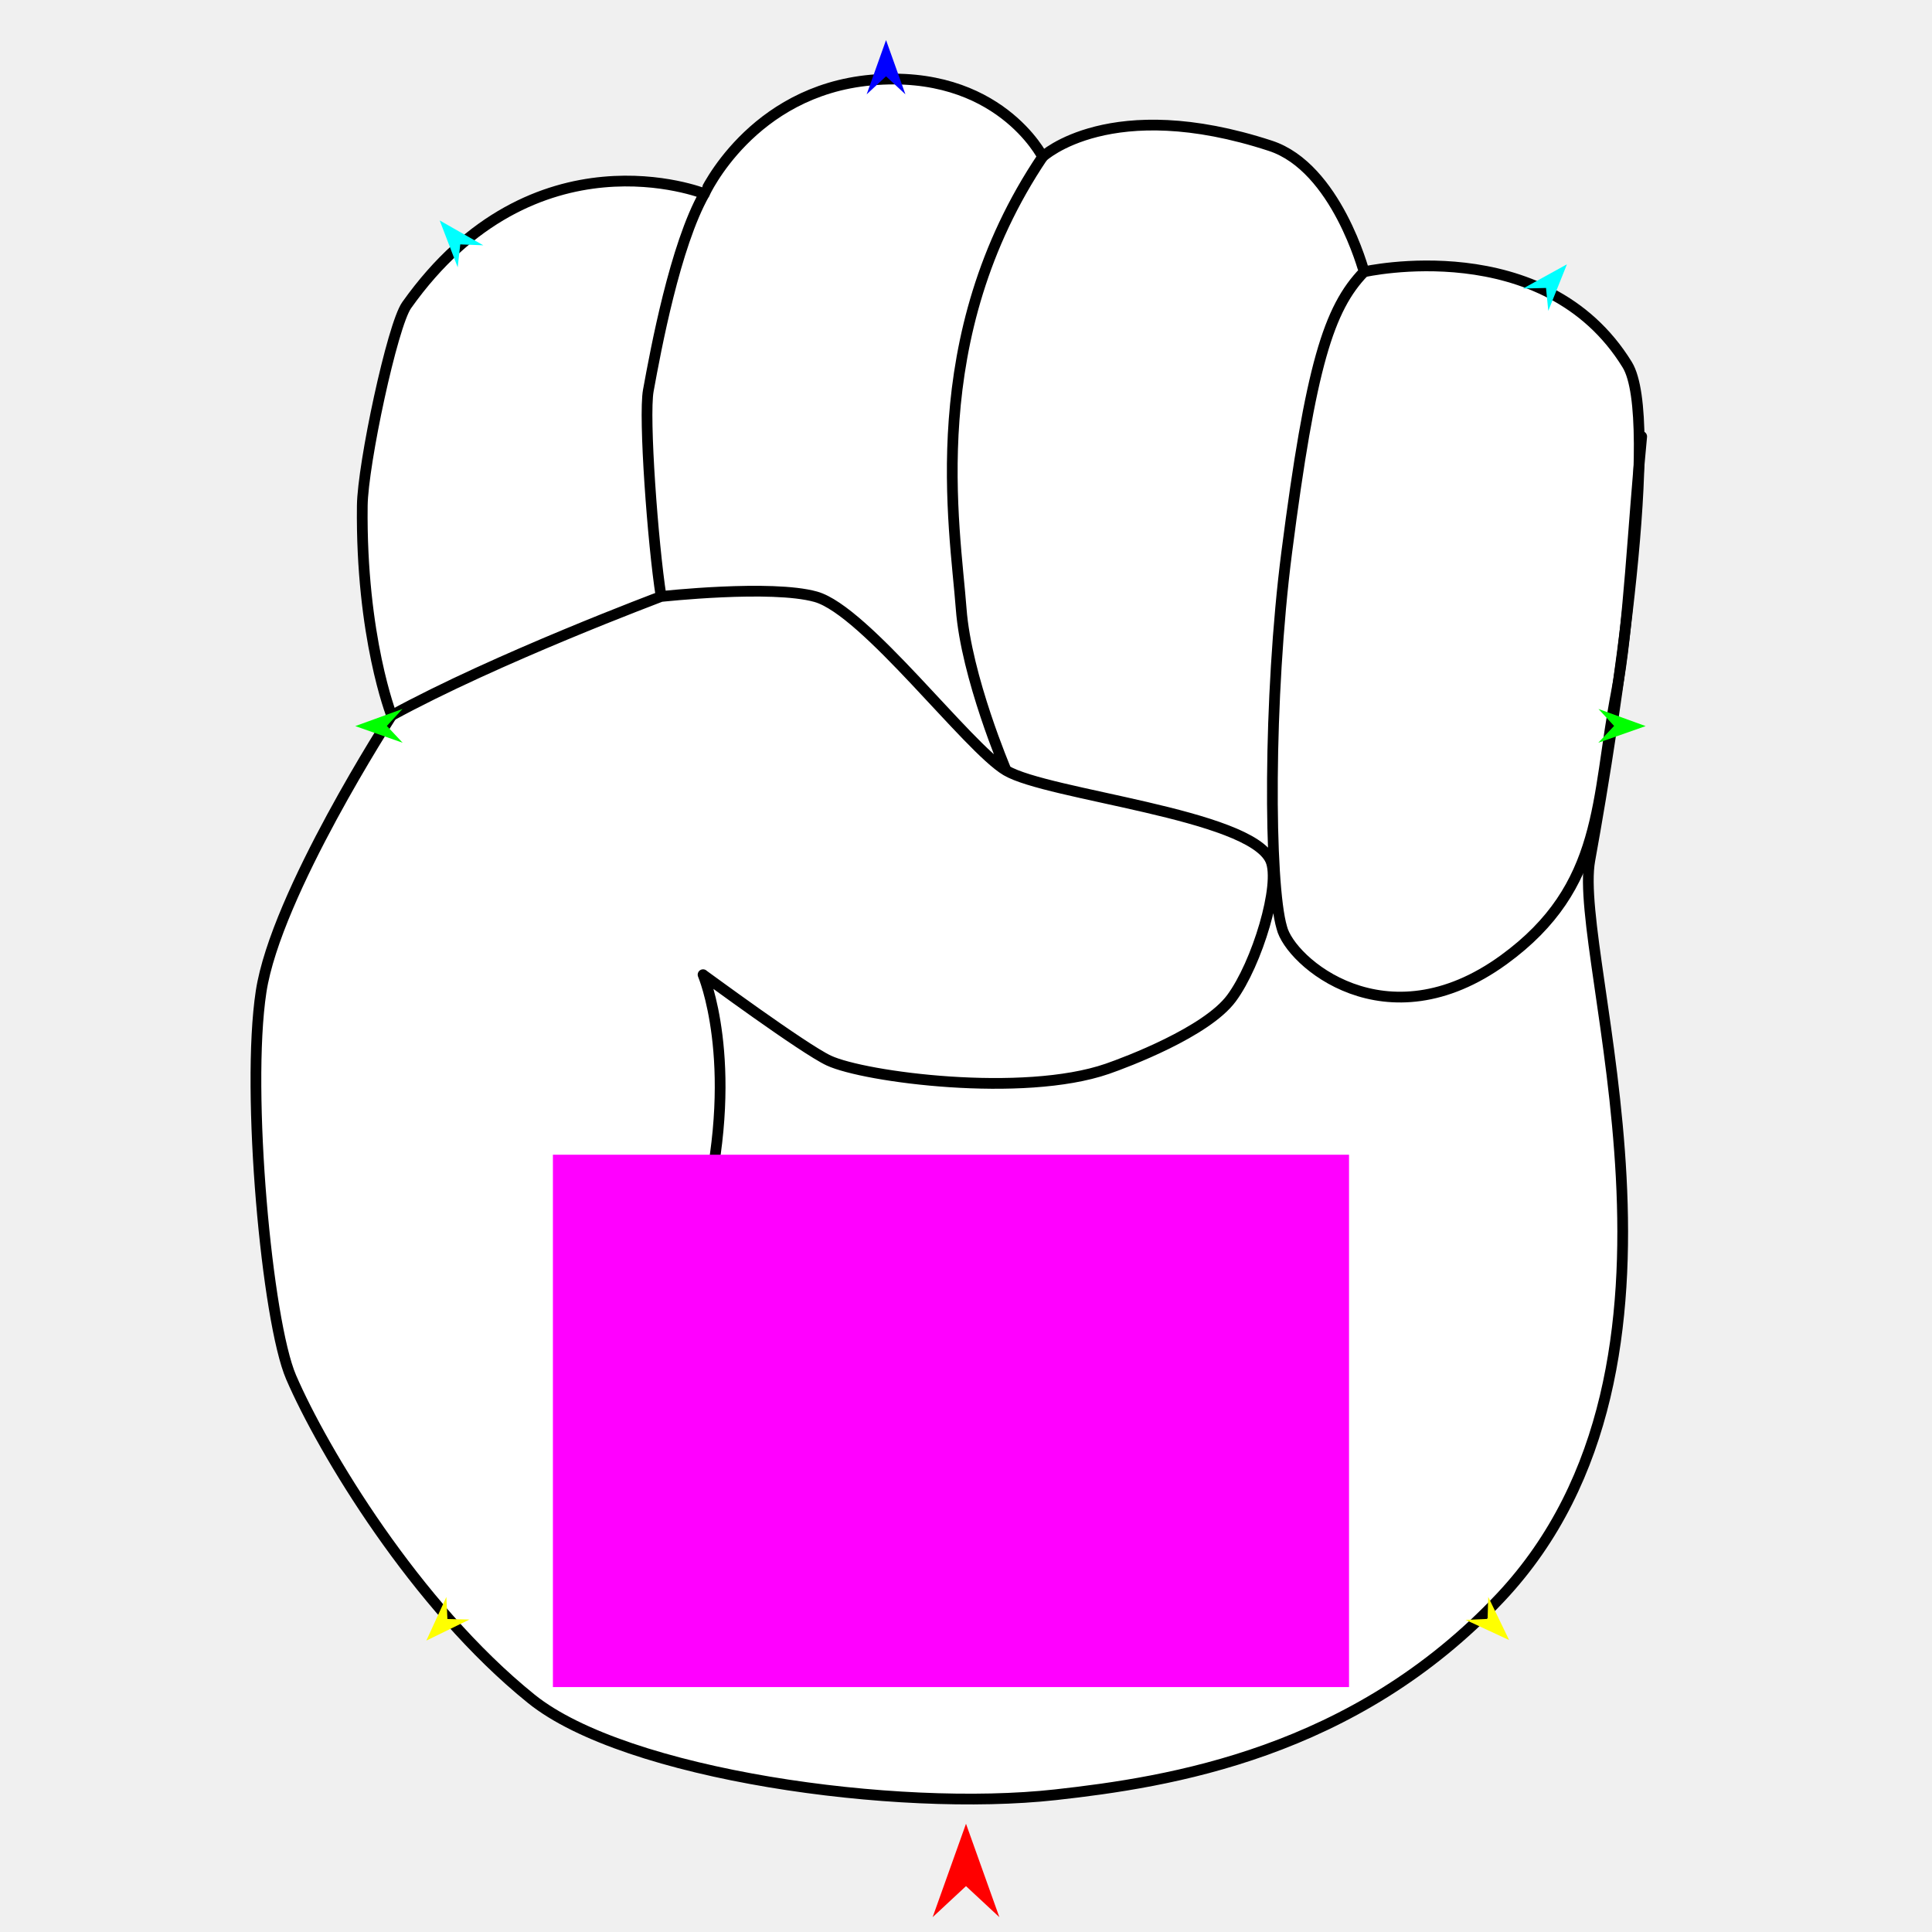
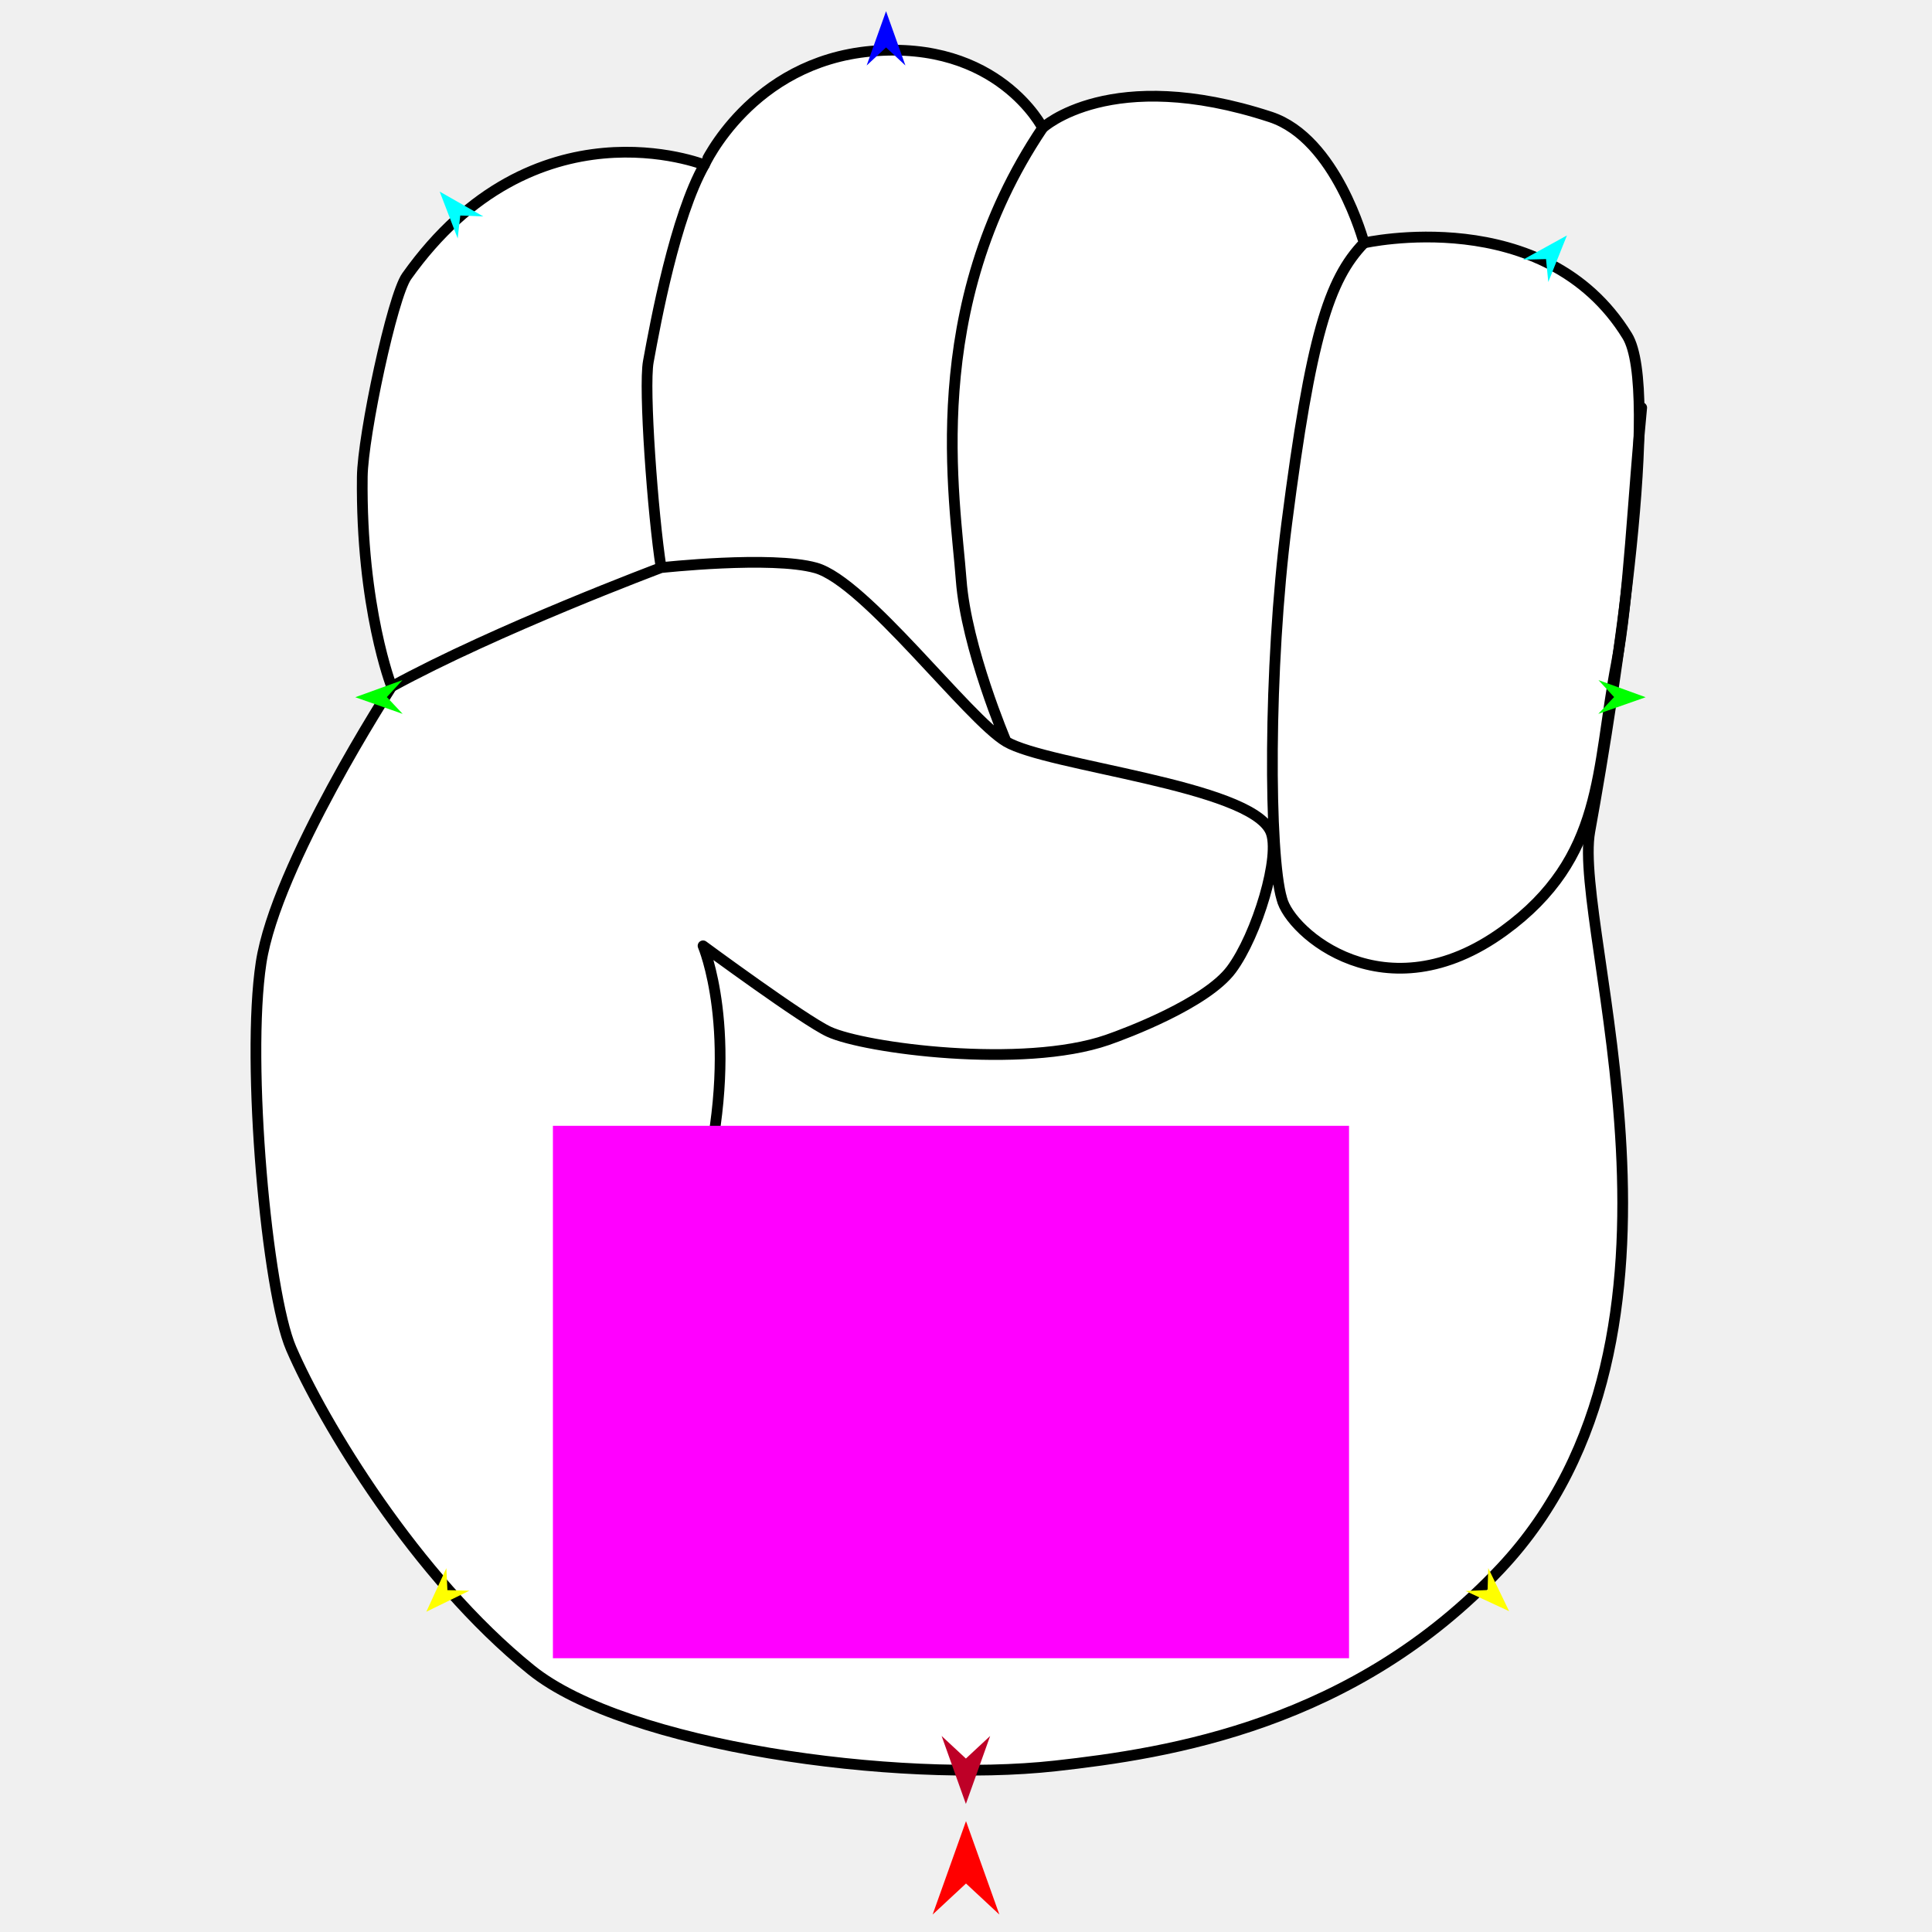
<svg xmlns="http://www.w3.org/2000/svg" version="1.1" id="Frame_0" width="720px" height="720px">
  <g id="hand_fist">
    <g id="hand_fist">
-       <path fill="#ffffff" fill-rule="evenodd" stroke="#000000" stroke-width="4" stroke-linecap="round" stroke-linejoin="round" d="M 393.321 668.857 C 334.152 675.419 233.211 661.484 197.998 633.097 C 154.784 598.259 120.291 540.617 108.498 513.280 C 99.475 492.365 91.616 406.927 97.300 369.573 C 102.842 333.145 145.945 266.667 145.957 266.643 C 145.956 266.635 134.436 237.319 135.013 188.473 C 135.197 172.920 146.228 121.227 151.562 113.716 C 199.084 46.795 262.485 72.203 262.497 72.199 C 262.503 72.195 279.862 33.851 324.696 29.835 C 372.052 25.593 388.556 58.417 388.562 58.420 C 388.571 58.420 413.809 34.818 473.443 54.336 C 498.053 62.391 508.343 101.291 508.346 101.295 C 508.356 101.299 575.712 85.999 606.415 135.916 C 618.766 155.996 602.734 264.224 592.483 320.585 C 585.858 357.008 641.350 507.828 559.321 595.207 C 504.593 653.505 435.633 664.165 393.321 668.857 Z" />
-       <path fill="none" stroke="#000000" stroke-width="4" stroke-linecap="round" stroke-linejoin="round" d="M 388.562 58.420 C 343.352 125.632 355.923 196.249 358.199 226.854 C 360.090 252.274 374.967 287.138 374.969 287.144 C 360.705 278.690 322.467 227.562 304.017 222.397 C 287.490 217.771 246.382 222.298 246.376 222.298 C 243.286 202.608 239.834 155.306 241.610 145.544 C 244.392 130.249 251.603 91.486 262.497 72.199 M 477.687 345.689 C 480.683 358.194 516.366 389.684 560.437 357.649 C 598.109 330.265 594.694 297.915 602.442 257.754 C 606.871 234.797 608.688 194.367 611.811 162.673 M 508.346 101.295 C 495.133 114.961 488.483 136.254 479.538 205.739 C 472.563 259.923 472.883 329.550 477.687 345.689 M 145.957 266.643 C 184.906 245.322 246.366 222.303 246.376 222.298 M 374.969 287.144 C 390.420 296.302 465.759 303.361 473.503 320.567 C 477.486 329.416 468.439 359.228 458.911 372.050 C 449.563 384.631 419.766 395.862 412.659 398.313 C 381.161 409.177 322.235 401.434 308.907 395.253 C 299.525 390.902 262.013 363.239 262.009 363.236 C 262.009 363.244 275.675 395.157 262.967 449.506 " />
+       <path fill="#ffffff" fill-rule="evenodd" stroke="#000000" stroke-width="4" stroke-linecap="round" stroke-linejoin="round" d="M 393.321 658.100 C 334.152 664.662 233.211 650.726 197.998 622.339 C 154.784 587.502 120.291 529.859 108.498 502.523 C 99.475 481.607 91.616 396.170 97.300 358.816 C 102.842 322.387 145.945 255.910 145.957 255.885 C 145.956 255.877 134.436 226.562 135.013 177.715 C 135.197 162.163 146.228 110.469 151.562 102.958 C 199.084 36.037 262.485 61.446 262.497 61.442 C 262.503 61.437 279.862 23.093 324.696 19.077 C 372.052 14.836 388.556 47.660 388.562 47.662 C 388.571 47.662 413.809 24.060 473.443 43.578 C 498.053 51.633 508.343 90.533 508.346 90.538 C 508.356 90.541 575.712 75.242 606.414 125.158 C 618.766 145.239 602.734 253.467 592.483 309.828 C 585.858 346.251 641.350 497.071 559.321 584.450 C 504.593 642.747 435.633 653.408 393.321 658.100 Z" />
+       <path fill="none" stroke="#000000" stroke-width="4" stroke-linecap="round" stroke-linejoin="round" d="M 388.562 47.662 C 343.352 114.874 355.923 185.491 358.200 216.097 C 360.091 241.517 374.967 276.381 374.969 276.387 C 360.705 267.932 322.467 216.804 304.017 211.640 C 287.490 207.014 246.382 211.541 246.376 211.541 C 243.286 191.850 239.834 144.549 241.610 134.786 C 244.393 119.492 251.603 80.729 262.497 61.442 M 477.687 334.932 C 480.683 347.437 516.366 378.927 560.437 346.891 C 598.108 319.507 594.694 287.158 602.442 246.997 C 606.871 224.040 608.688 183.609 611.811 151.915 M 508.346 90.538 C 495.133 104.203 488.483 125.496 479.538 194.982 C 472.563 249.165 472.883 318.792 477.687 334.932 M 145.957 255.885 C 184.906 234.564 246.366 211.545 246.376 211.541 M 374.969 276.387 C 390.420 285.545 465.759 292.604 473.503 309.810 C 477.486 318.659 468.439 348.471 458.911 361.292 C 449.563 373.873 419.766 385.104 412.659 387.556 C 381.161 398.419 322.235 390.676 308.907 384.496 C 299.525 380.145 262.014 352.482 262.009 352.478 C 262.009 352.487 275.675 384.399 262.967 438.749 " />
    </g>
    <g id="specs">
-       <path fill="#ff00ff" fill-rule="evenodd" stroke="none" d="M 206.052 628.730 C 206.082 628.730 502.716 628.730 502.746 628.730 C 502.746 628.710 502.746 430.341 502.746 430.321 C 502.716 430.321 206.082 430.321 206.052 430.321 C 206.052 430.341 206.052 628.710 206.052 628.730 Z" />
-       <path fill="#ff0000" fill-rule="evenodd" stroke="none" d="M 360.000 679.660 C 360.001 679.663 372.432 714.469 372.433 714.472 C 372.432 714.471 360.001 702.905 360.000 702.904 C 359.999 702.905 347.568 714.471 347.567 714.472 C 347.568 714.469 359.999 679.663 360.000 679.660 Z" />
-       <path fill="#0000ff" fill-rule="evenodd" stroke="none" d="M 330.201 14.936 C 330.202 14.938 337.423 35.156 337.423 35.158 C 337.423 35.157 330.202 28.439 330.201 28.438 C 330.201 28.439 322.980 35.157 322.979 35.158 C 322.980 35.156 330.201 14.938 330.201 14.936 Z" />
-       <path fill="#00ff00" fill-rule="evenodd" stroke="none" d="M 132.403 270.594 C 132.405 270.593 149.985 264.214 149.987 264.214 C 149.986 264.214 144.166 270.534 144.165 270.534 C 144.166 270.535 150.049 276.795 150.050 276.796 C 150.048 276.795 132.405 270.594 132.403 270.594 Z" />
-       <path fill="#ffff00" fill-rule="evenodd" stroke="none" d="M 158.882 611.401 C 158.883 611.399 166.345 595.154 166.346 595.152 C 166.346 595.153 166.738 603.356 166.738 603.357 C 166.739 603.357 174.949 603.556 174.950 603.556 C 174.949 603.557 158.884 611.400 158.882 611.401 Z" />
-       <path fill="#ffff00" fill-rule="evenodd" stroke="none" d="M 562.407 611.202 C 562.406 611.200 554.620 595.107 554.619 595.106 C 554.619 595.107 554.391 603.316 554.391 603.317 C 554.391 603.317 546.186 603.681 546.185 603.681 C 546.187 603.682 562.405 611.201 562.407 611.202 Z" />
-       <path fill="#00ff00" fill-rule="evenodd" stroke="none" d="M 613.287 270.594 C 613.285 270.593 595.705 264.214 595.703 264.214 C 595.704 264.214 601.524 270.534 601.525 270.534 C 601.524 270.535 595.640 276.795 595.640 276.796 C 595.642 276.795 613.285 270.594 613.287 270.594 Z" />
-       <path fill="#00ffff" fill-rule="evenodd" stroke="none" d="M 583.948 98.499 C 583.947 98.501 576.999 115.864 576.999 115.866 C 576.998 115.865 576.160 107.314 576.159 107.313 C 576.159 107.313 567.570 107.534 567.569 107.534 C 567.571 107.533 583.946 98.500 583.948 98.499 Z" />
-       <path fill="#00ffff" fill-rule="evenodd" stroke="none" d="M 163.860 82.157 C 163.861 82.159 170.569 99.616 170.569 99.618 C 170.569 99.617 171.526 91.079 171.526 91.078 C 171.527 91.078 180.111 91.417 180.112 91.417 C 180.110 91.416 163.862 82.158 163.860 82.157 Z" />
+       <path fill="#ff00ff" fill-rule="evenodd" stroke="none" d="M 206.052 617.973 C 206.082 617.973 502.716 617.973 502.746 617.973 C 502.746 617.953 502.746 419.583 502.746 419.563 C 502.716 419.563 206.082 419.563 206.052 419.563 C 206.052 419.583 206.052 617.953 206.052 617.973 Z" />
+       <path fill="#ff0000" fill-rule="evenodd" stroke="none" d="M 360.000 678.681 C 360.001 678.685 372.432 713.491 372.433 713.494 C 372.432 713.493 360.001 701.927 360.000 701.926 C 359.999 701.927 347.568 713.493 347.567 713.494 C 347.568 713.491 359.999 678.685 360.000 678.681 Z" />
+       <path fill="#0000ff" fill-rule="evenodd" stroke="none" d="M 330.201 4.178 C 330.202 4.180 337.423 24.398 337.423 24.400 C 337.423 24.400 330.202 17.682 330.201 17.681 C 330.201 17.682 322.980 24.400 322.979 24.400 C 322.980 24.398 330.201 4.180 330.201 4.178 Z" />
+       <path fill="#00ff00" fill-rule="evenodd" stroke="none" d="M 132.403 259.836 C 132.405 259.836 149.985 253.457 149.987 253.456 C 149.986 253.457 144.166 259.776 144.165 259.777 C 144.166 259.778 150.049 266.038 150.050 266.039 C 150.048 266.038 132.405 259.837 132.403 259.836 Z" />
+       <path fill="#ffff00" fill-rule="evenodd" stroke="none" d="M 158.882 600.643 C 158.883 600.642 166.345 584.396 166.346 584.395 C 166.346 584.395 166.738 592.599 166.738 592.600 C 166.739 592.600 174.949 592.799 174.950 592.799 C 174.949 592.800 158.884 600.642 158.882 600.643 Z" />
+       <path fill="#ffff00" fill-rule="evenodd" stroke="none" d="M 562.407 600.444 C 562.406 600.443 554.620 584.350 554.619 584.348 C 554.619 584.349 554.391 592.559 554.391 592.560 C 554.391 592.560 546.186 592.923 546.185 592.923 C 546.187 592.924 562.405 600.444 562.407 600.444 Z" />
+       <path fill="#00ff00" fill-rule="evenodd" stroke="none" d="M 613.287 259.836 C 613.285 259.836 595.705 253.457 595.703 253.456 C 595.704 253.457 601.524 259.776 601.525 259.777 C 601.524 259.778 595.640 266.038 595.640 266.039 C 595.642 266.038 613.285 259.837 613.287 259.836 Z" />
+       <path fill="#00ffff" fill-rule="evenodd" stroke="none" d="M 583.948 87.741 C 583.947 87.743 576.999 105.106 576.999 105.108 C 576.998 105.107 576.160 96.557 576.159 96.556 C 576.159 96.556 567.570 96.776 567.569 96.776 C 567.571 96.775 583.946 87.742 583.948 87.741 Z" />
+       <path fill="#00ffff" fill-rule="evenodd" stroke="none" d="M 163.860 71.400 C 163.861 71.401 170.569 88.859 170.569 88.861 C 170.569 88.860 171.526 80.321 171.526 80.320 C 171.527 80.320 180.111 80.660 180.112 80.660 C 180.110 80.659 163.862 71.401 163.860 71.400 Z" />
+       <path fill="#be0027" fill-rule="evenodd" stroke="none" d="M 359.957 672.272 C 359.958 672.269 369.002 646.946 369.003 646.943 C 369.002 646.944 359.958 655.359 359.957 655.360 C 359.957 655.359 350.913 646.944 350.912 646.943 C 350.913 646.946 359.957 672.269 359.957 672.272 Z" />
    </g>
  </g>
</svg>
